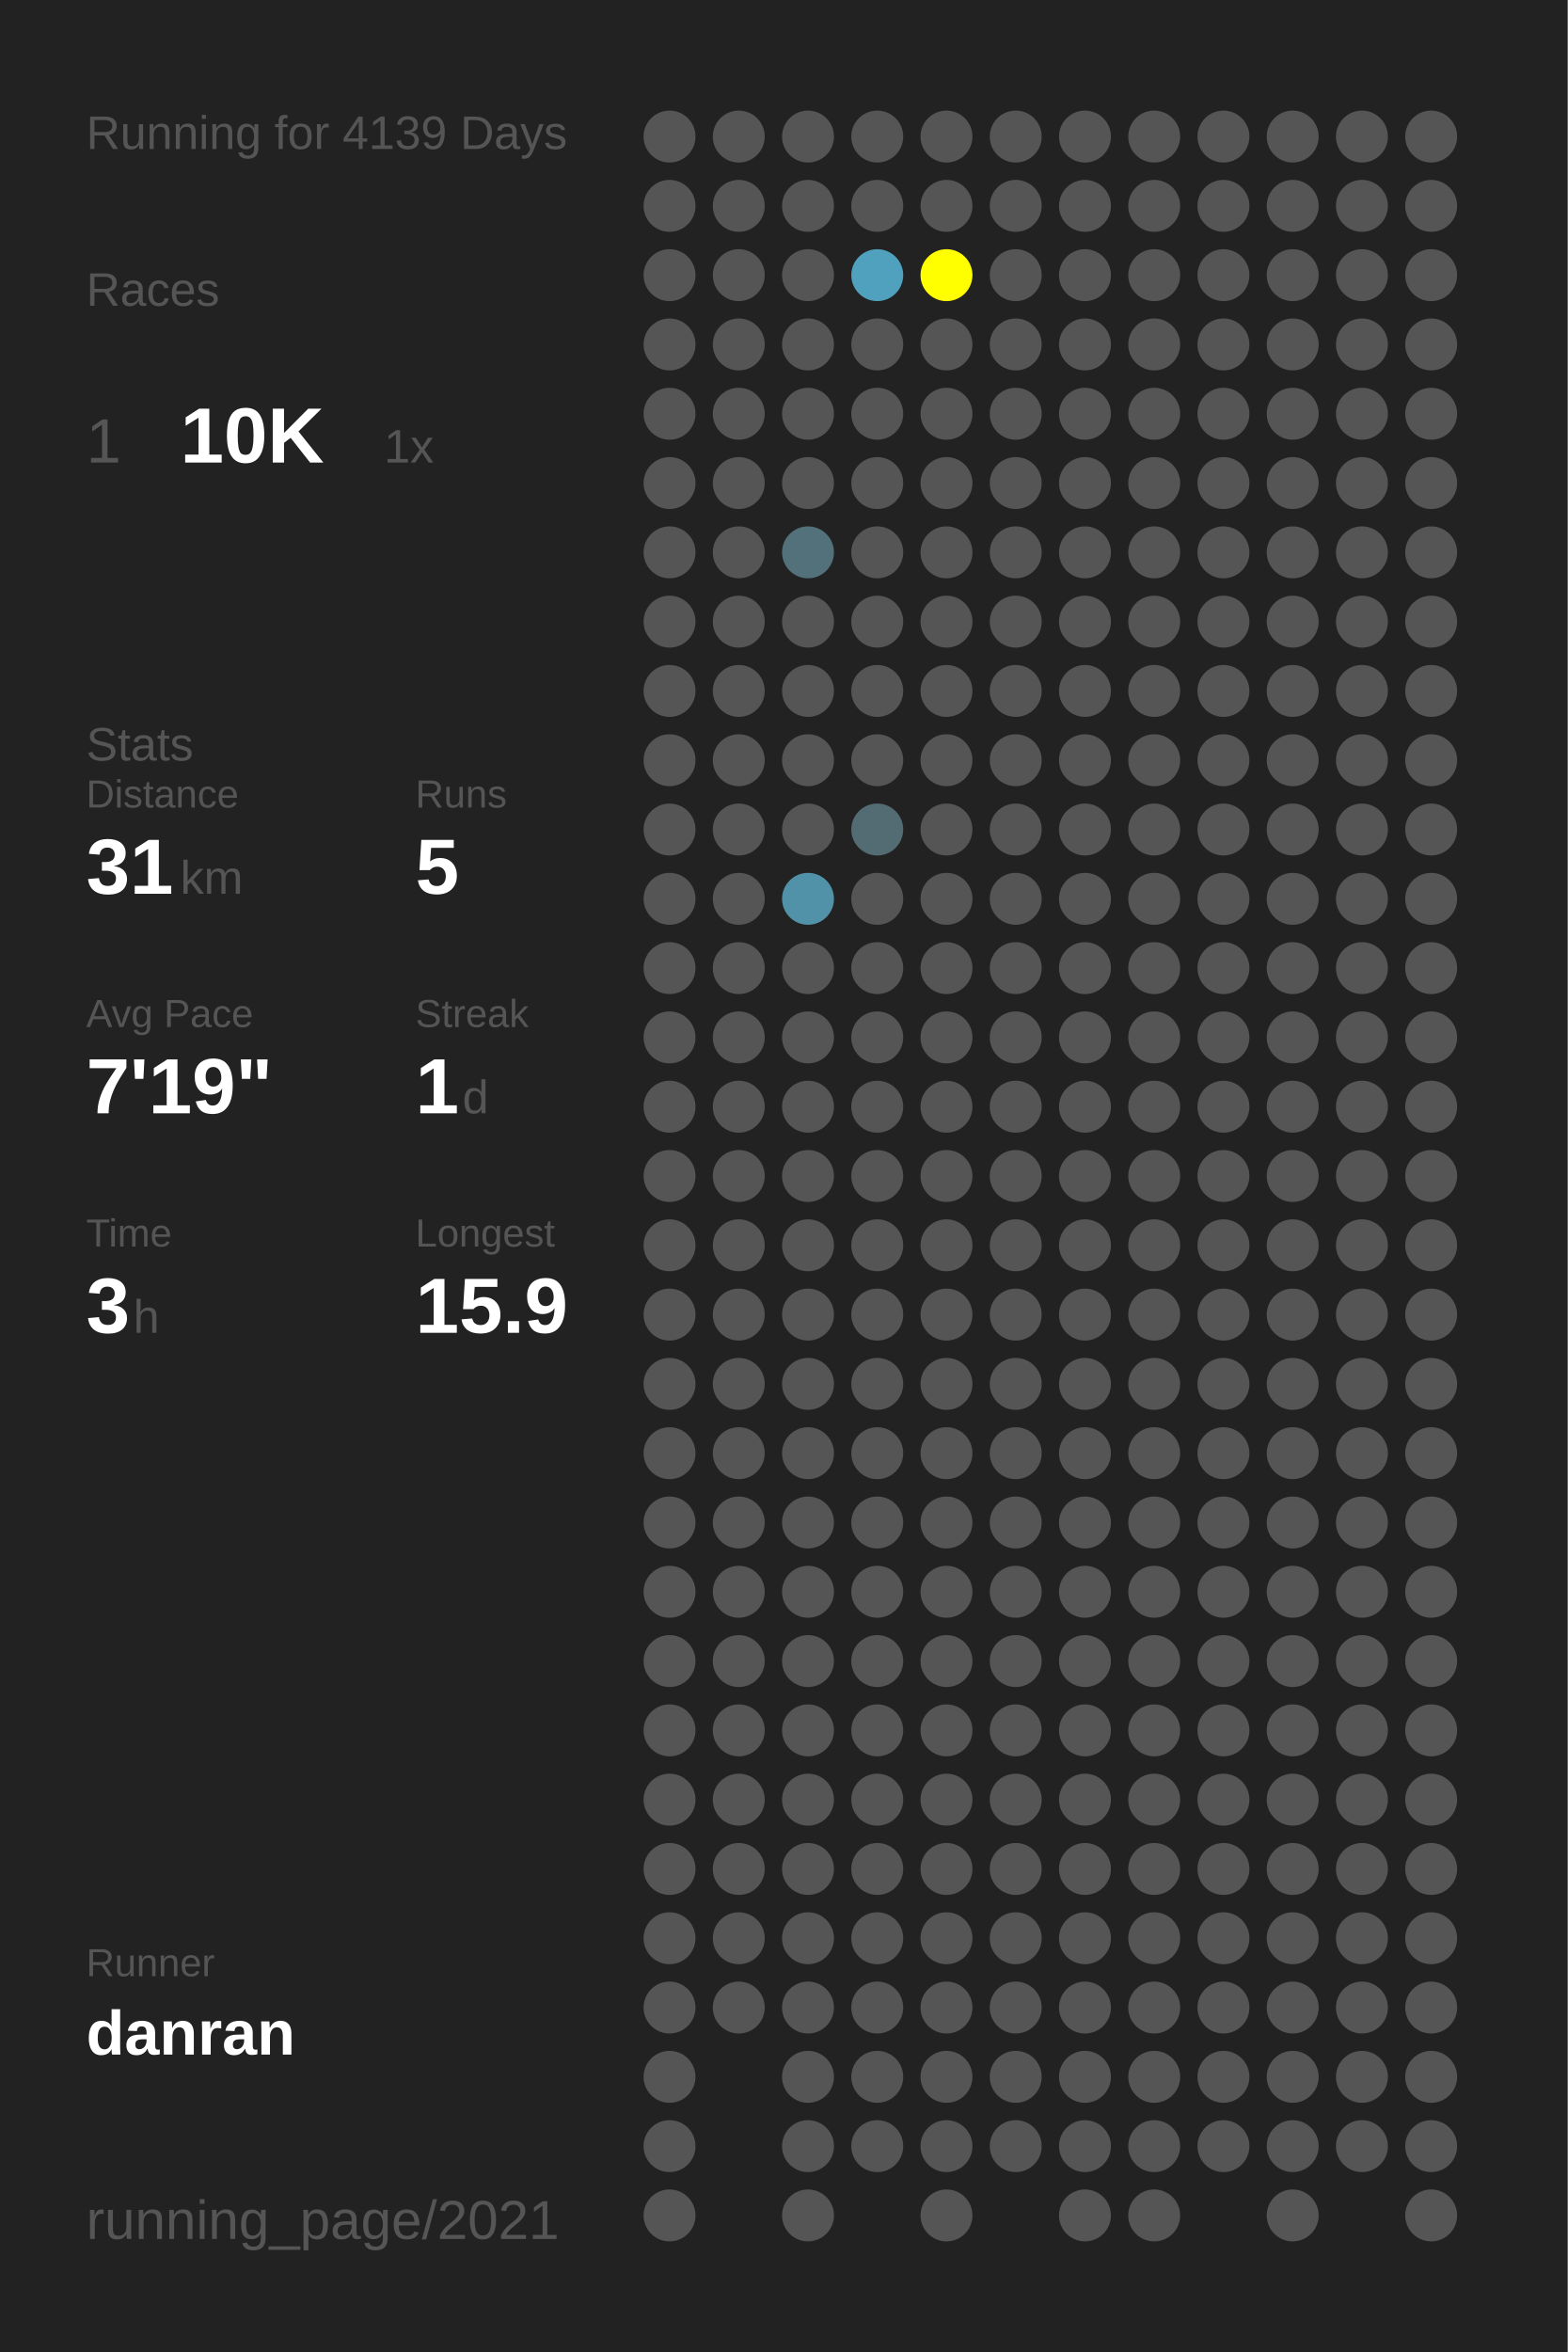
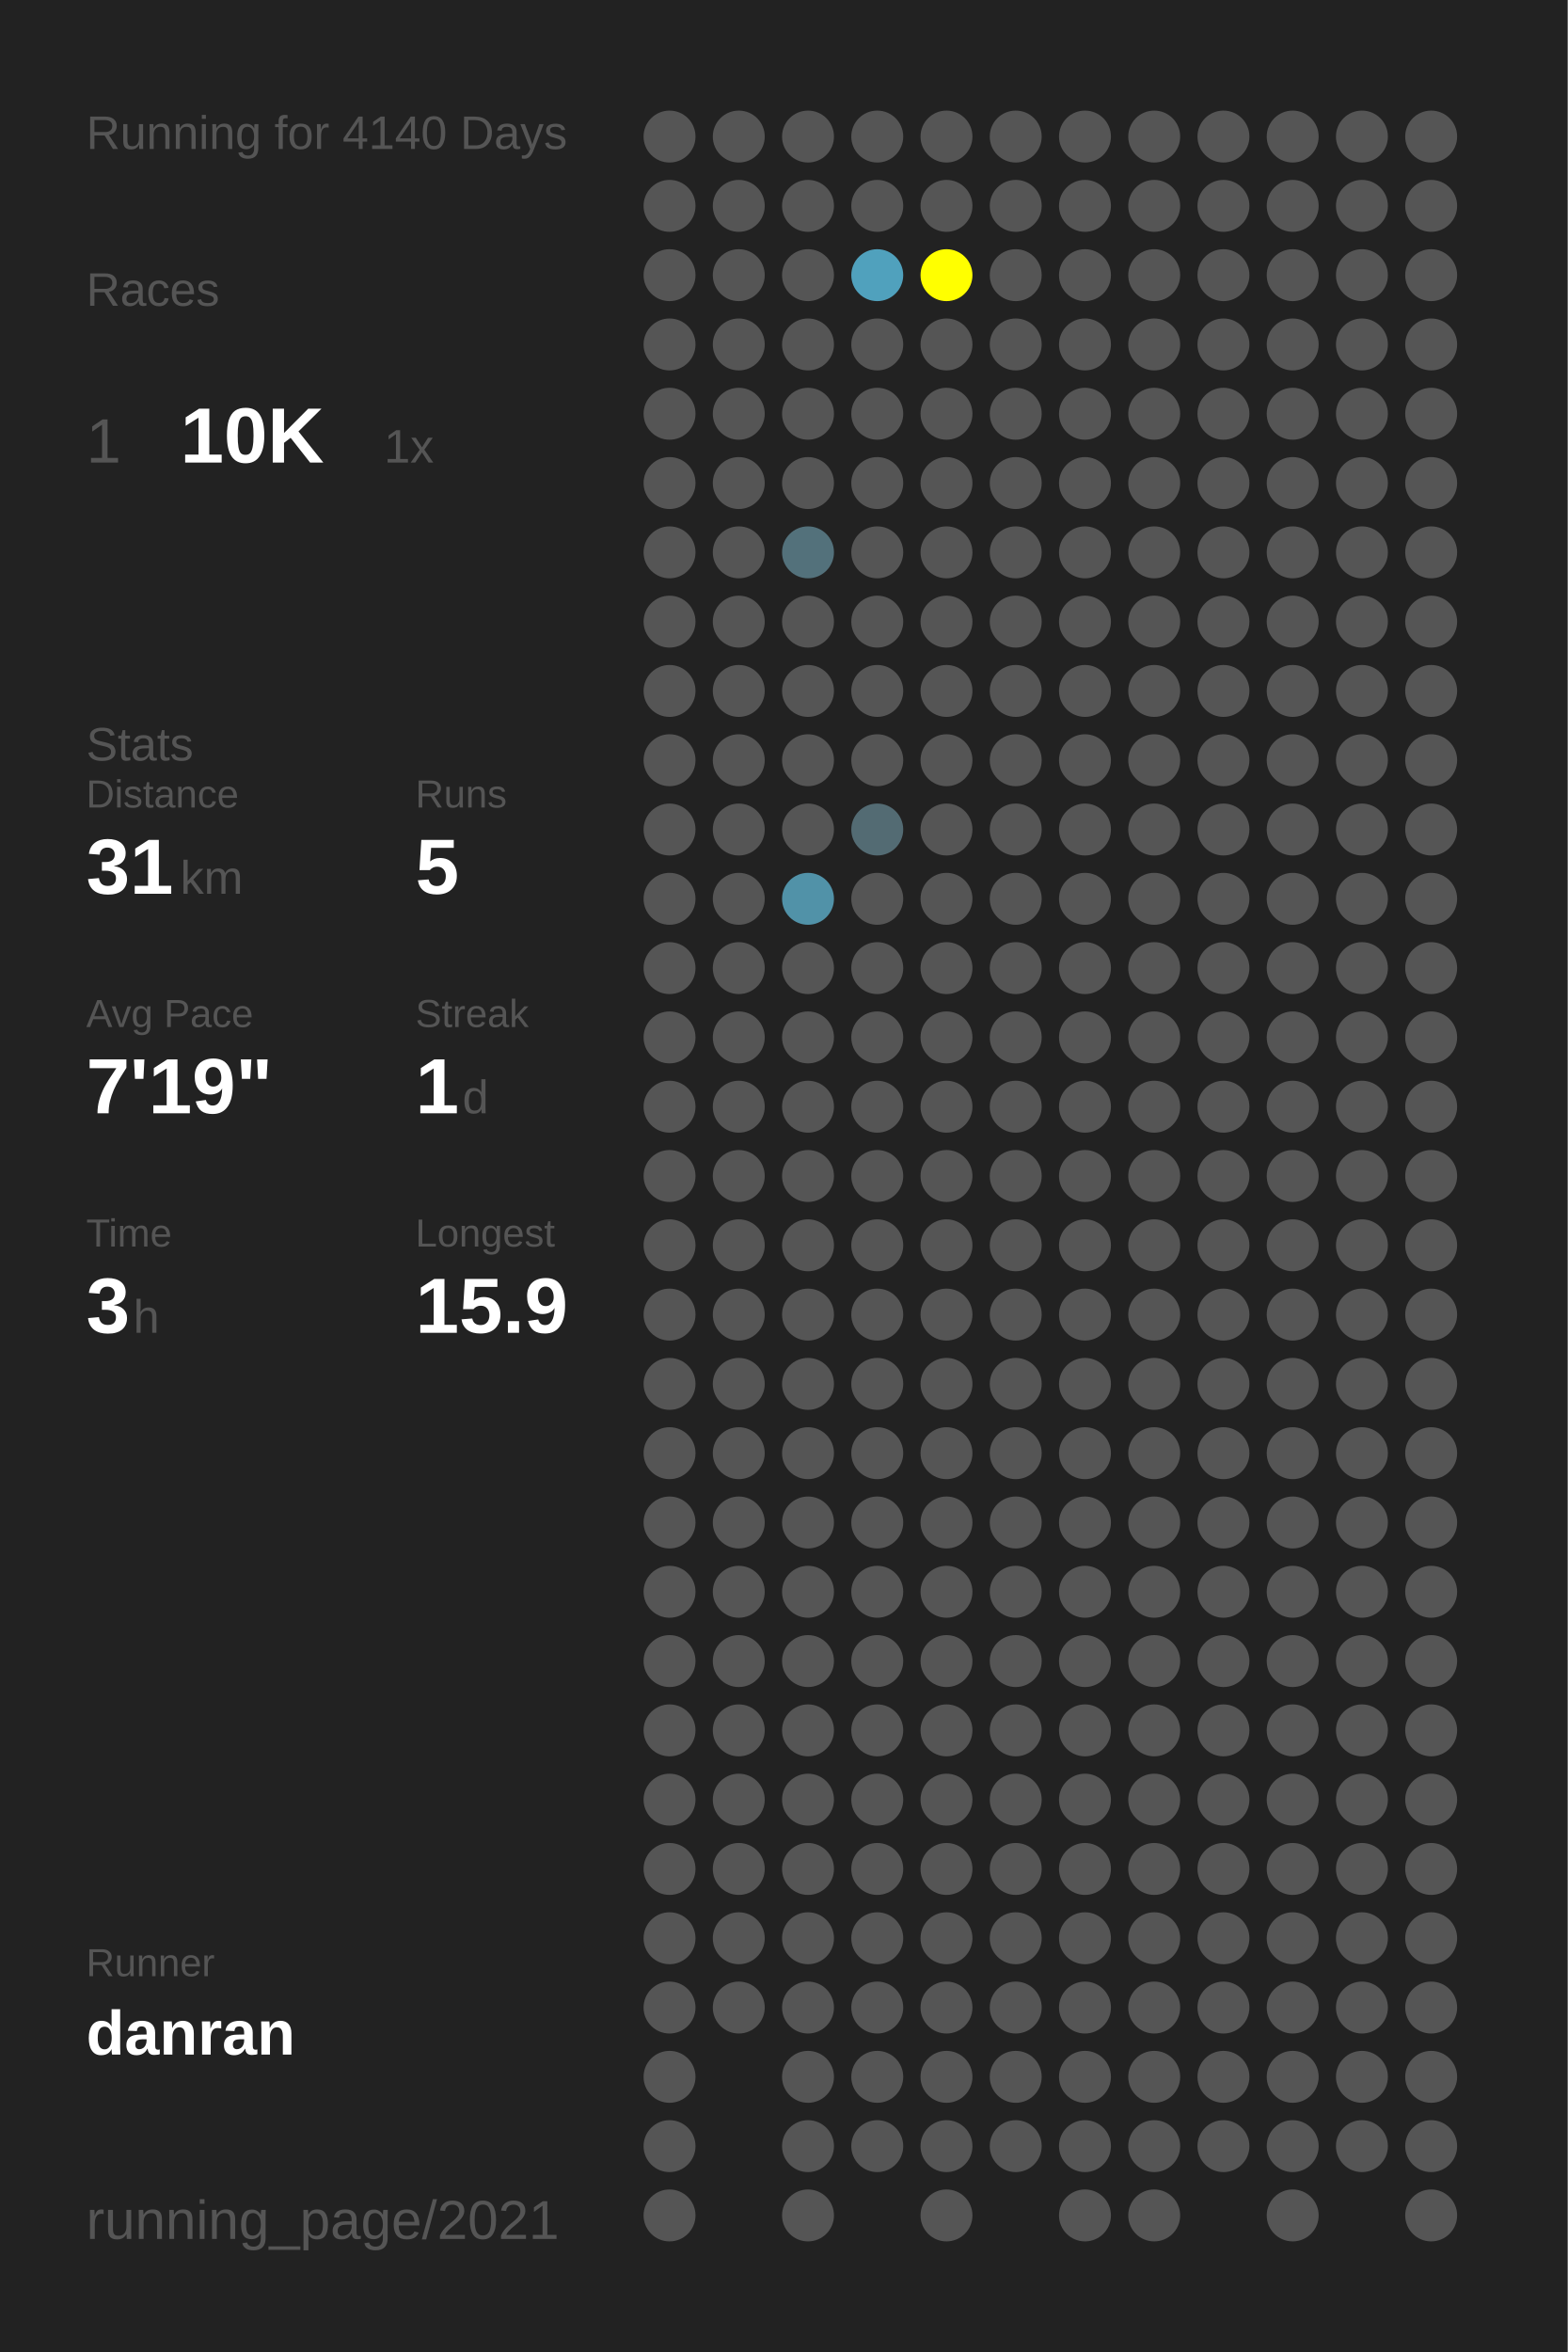
<svg xmlns="http://www.w3.org/2000/svg" baseProfile="full" height="300mm" version="1.1" viewBox="0,0,200,300" width="200mm">
  <defs />
  <rect fill="#222222" height="300" width="200" x="0" y="0" />
-   <text fill="#555555" style="font-size:6px; font-family:Arial;" x="11" y="19">Running for 4139 Days</text>
+   <text fill="#555555" style="font-size:6px; font-family:Arial;" x="11" y="19">Running for 4140 Days</text>
  <text fill="#555555" style="font-size:6px; font-family:Arial;" x="11" y="39">Races</text>
  <text fill="#555555" style="font-size:8px; font-family:Arial;" x="11" y="59">1</text>
  <text fill="#FFFFFF" style="font-size:10px; font-family:Arial; font-weight:bold;" x="23" y="59">10K</text>
  <text fill="#555555" style="font-size:6px; font-family:Arial;" x="49" y="59">1x</text>
  <text fill="#555555" style="font-size:6px; font-family:Arial;" x="11" y="97">Stats</text>
  <text fill="#555555" style="font-size:5px; font-family:Arial;" x="11" y="103">Distance</text>
  <text fill="#FFFFFF" style="font-size:10px; font-family:Arial; font-weight:bold;" x="11" y="114">31</text>
  <text fill="#555555" style="font-size:6px; font-family:Arial;" x="23" y="114">km</text>
  <text fill="#555555" style="font-size:5px; font-family:Arial;" x="53" y="103">Runs</text>
  <text fill="#FFFFFF" style="font-size:10px; font-family:Arial; font-weight:bold;" x="53" y="114">5</text>
  <text fill="#555555" style="font-size:5px; font-family:Arial;" x="11" y="131">Avg Pace</text>
  <text fill="#FFFFFF" style="font-size:10px; font-family:Arial; font-weight:bold;" x="11" y="142">7'19"</text>
  <text fill="#555555" style="font-size:5px; font-family:Arial;" x="53" y="131">Streak</text>
  <text fill="#FFFFFF" style="font-size:10px; font-family:Arial; font-weight:bold;" x="53" y="142">1</text>
  <text fill="#555555" style="font-size:6px; font-family:Arial;" x="59" y="142">d</text>
  <text fill="#555555" style="font-size:5px; font-family:Arial;" x="11" y="159">Time</text>
  <text fill="#FFFFFF" style="font-size:10px; font-family:Arial; font-weight:bold;" x="11" y="170">3</text>
  <text fill="#555555" style="font-size:6px; font-family:Arial;" x="17" y="170">h</text>
  <text fill="#555555" style="font-size:5px; font-family:Arial;" x="53" y="159">Longest</text>
  <text fill="#FFFFFF" style="font-size:10px; font-family:Arial; font-weight:bold;" x="53" y="170">15.9</text>
  <text fill="#555555" style="font-size:5px; font-family:Arial;" x="11" y="252.065">Runner</text>
  <text fill="#FFFFFF" style="font-size:8px; font-family:Arial; font-weight:bold;" x="11" y="262.065">danran</text>
  <text fill="#555555" style="font-size:7px; font-family:Arial;" x="11" y="285.581">running_page/2021</text>
  <circle cx="85.417" cy="17.419" fill="#555555" r="3.312" />
  <circle cx="85.417" cy="26.258" fill="#555555" r="3.312" />
  <circle cx="85.417" cy="35.097" fill="#555555" r="3.312" />
  <circle cx="85.417" cy="43.935" fill="#555555" r="3.312" />
  <circle cx="85.417" cy="52.774" fill="#555555" r="3.312" />
  <circle cx="85.417" cy="61.613" fill="#555555" r="3.312" />
  <circle cx="85.417" cy="70.452" fill="#555555" r="3.312" />
  <circle cx="85.417" cy="79.29" fill="#555555" r="3.312" />
  <circle cx="85.417" cy="88.129" fill="#555555" r="3.312" />
  <circle cx="85.417" cy="96.968" fill="#555555" r="3.312" />
  <circle cx="85.417" cy="105.806" fill="#555555" r="3.312" />
  <circle cx="85.417" cy="114.645" fill="#555555" r="3.312" />
  <circle cx="85.417" cy="123.484" fill="#555555" r="3.312" />
  <circle cx="85.417" cy="132.323" fill="#555555" r="3.312" />
  <circle cx="85.417" cy="141.161" fill="#555555" r="3.312" />
  <circle cx="85.417" cy="150" fill="#555555" r="3.312" />
  <circle cx="85.417" cy="158.839" fill="#555555" r="3.312" />
  <circle cx="85.417" cy="167.677" fill="#555555" r="3.312" />
  <circle cx="85.417" cy="176.516" fill="#555555" r="3.312" />
  <circle cx="85.417" cy="185.355" fill="#555555" r="3.312" />
  <circle cx="85.417" cy="194.194" fill="#555555" r="3.312" />
  <circle cx="85.417" cy="203.032" fill="#555555" r="3.312" />
  <circle cx="85.417" cy="211.871" fill="#555555" r="3.312" />
  <circle cx="85.417" cy="220.71" fill="#555555" r="3.312" />
  <circle cx="85.417" cy="229.548" fill="#555555" r="3.312" />
  <circle cx="85.417" cy="238.387" fill="#555555" r="3.312" />
  <circle cx="85.417" cy="247.226" fill="#555555" r="3.312" />
  <circle cx="85.417" cy="256.065" fill="#555555" r="3.312" />
  <circle cx="85.417" cy="264.903" fill="#555555" r="3.312" />
  <circle cx="85.417" cy="273.742" fill="#555555" r="3.312" />
  <circle cx="85.417" cy="282.581" fill="#555555" r="3.312" />
  <circle cx="94.25" cy="17.419" fill="#555555" r="3.312" />
  <circle cx="94.25" cy="26.258" fill="#555555" r="3.312" />
  <circle cx="94.25" cy="35.097" fill="#555555" r="3.312" />
  <circle cx="94.25" cy="43.935" fill="#555555" r="3.312" />
  <circle cx="94.25" cy="52.774" fill="#555555" r="3.312" />
  <circle cx="94.25" cy="61.613" fill="#555555" r="3.312" />
  <circle cx="94.25" cy="70.452" fill="#555555" r="3.312" />
  <circle cx="94.25" cy="79.29" fill="#555555" r="3.312" />
  <circle cx="94.25" cy="88.129" fill="#555555" r="3.312" />
  <circle cx="94.25" cy="96.968" fill="#555555" r="3.312" />
  <circle cx="94.25" cy="105.806" fill="#555555" r="3.312" />
  <circle cx="94.25" cy="114.645" fill="#555555" r="3.312" />
  <circle cx="94.25" cy="123.484" fill="#555555" r="3.312" />
  <circle cx="94.25" cy="132.323" fill="#555555" r="3.312" />
  <circle cx="94.25" cy="141.161" fill="#555555" r="3.312" />
  <circle cx="94.25" cy="150" fill="#555555" r="3.312" />
  <circle cx="94.25" cy="158.839" fill="#555555" r="3.312" />
  <circle cx="94.25" cy="167.677" fill="#555555" r="3.312" />
  <circle cx="94.25" cy="176.516" fill="#555555" r="3.312" />
  <circle cx="94.25" cy="185.355" fill="#555555" r="3.312" />
  <circle cx="94.25" cy="194.194" fill="#555555" r="3.312" />
  <circle cx="94.25" cy="203.032" fill="#555555" r="3.312" />
  <circle cx="94.25" cy="211.871" fill="#555555" r="3.312" />
  <circle cx="94.25" cy="220.71" fill="#555555" r="3.312" />
  <circle cx="94.25" cy="229.548" fill="#555555" r="3.312" />
  <circle cx="94.25" cy="238.387" fill="#555555" r="3.312" />
  <circle cx="94.25" cy="247.226" fill="#555555" r="3.312" />
  <circle cx="94.25" cy="256.065" fill="#555555" r="3.312" />
  <circle cx="103.083" cy="17.419" fill="#555555" r="3.312" />
  <circle cx="103.083" cy="26.258" fill="#555555" r="3.312" />
  <circle cx="103.083" cy="35.097" fill="#555555" r="3.312" />
  <circle cx="103.083" cy="43.935" fill="#555555" r="3.312" />
  <circle cx="103.083" cy="52.774" fill="#555555" r="3.312" />
  <circle cx="103.083" cy="61.613" fill="#555555" r="3.312" />
  <circle cx="103.083" cy="70.452" fill="#53717b" r="3.312" />
  <circle cx="103.083" cy="79.29" fill="#555555" r="3.312" />
  <circle cx="103.083" cy="88.129" fill="#555555" r="3.312" />
  <circle cx="103.083" cy="96.968" fill="#555555" r="3.312" />
  <circle cx="103.083" cy="105.806" fill="#555555" r="3.312" />
  <circle cx="103.083" cy="114.645" fill="#5192a8" r="3.312" />
  <circle cx="103.083" cy="123.484" fill="#555555" r="3.312" />
  <circle cx="103.083" cy="132.323" fill="#555555" r="3.312" />
  <circle cx="103.083" cy="141.161" fill="#555555" r="3.312" />
  <circle cx="103.083" cy="150" fill="#555555" r="3.312" />
  <circle cx="103.083" cy="158.839" fill="#555555" r="3.312" />
  <circle cx="103.083" cy="167.677" fill="#555555" r="3.312" />
  <circle cx="103.083" cy="176.516" fill="#555555" r="3.312" />
  <circle cx="103.083" cy="185.355" fill="#555555" r="3.312" />
  <circle cx="103.083" cy="194.194" fill="#555555" r="3.312" />
  <circle cx="103.083" cy="203.032" fill="#555555" r="3.312" />
  <circle cx="103.083" cy="211.871" fill="#555555" r="3.312" />
  <circle cx="103.083" cy="220.71" fill="#555555" r="3.312" />
  <circle cx="103.083" cy="229.548" fill="#555555" r="3.312" />
  <circle cx="103.083" cy="238.387" fill="#555555" r="3.312" />
  <circle cx="103.083" cy="247.226" fill="#555555" r="3.312" />
  <circle cx="103.083" cy="256.065" fill="#555555" r="3.312" />
  <circle cx="103.083" cy="264.903" fill="#555555" r="3.312" />
  <circle cx="103.083" cy="273.742" fill="#555555" r="3.312" />
  <circle cx="103.083" cy="282.581" fill="#555555" r="3.312" />
  <circle cx="111.917" cy="17.419" fill="#555555" r="3.312" />
  <circle cx="111.917" cy="26.258" fill="#555555" r="3.312" />
  <circle cx="111.917" cy="35.097" fill="#50a1bd" r="3.312" />
  <circle cx="111.917" cy="43.935" fill="#555555" r="3.312" />
  <circle cx="111.917" cy="52.774" fill="#555555" r="3.312" />
  <circle cx="111.917" cy="61.613" fill="#555555" r="3.312" />
  <circle cx="111.917" cy="70.452" fill="#555555" r="3.312" />
  <circle cx="111.917" cy="79.29" fill="#555555" r="3.312" />
  <circle cx="111.917" cy="88.129" fill="#555555" r="3.312" />
  <circle cx="111.917" cy="96.968" fill="#555555" r="3.312" />
  <circle cx="111.917" cy="105.806" fill="#536b73" r="3.312" />
  <circle cx="111.917" cy="114.645" fill="#555555" r="3.312" />
  <circle cx="111.917" cy="123.484" fill="#555555" r="3.312" />
  <circle cx="111.917" cy="132.323" fill="#555555" r="3.312" />
  <circle cx="111.917" cy="141.161" fill="#555555" r="3.312" />
  <circle cx="111.917" cy="150" fill="#555555" r="3.312" />
  <circle cx="111.917" cy="158.839" fill="#555555" r="3.312" />
  <circle cx="111.917" cy="167.677" fill="#555555" r="3.312" />
  <circle cx="111.917" cy="176.516" fill="#555555" r="3.312" />
  <circle cx="111.917" cy="185.355" fill="#555555" r="3.312" />
  <circle cx="111.917" cy="194.194" fill="#555555" r="3.312" />
  <circle cx="111.917" cy="203.032" fill="#555555" r="3.312" />
  <circle cx="111.917" cy="211.871" fill="#555555" r="3.312" />
  <circle cx="111.917" cy="220.71" fill="#555555" r="3.312" />
  <circle cx="111.917" cy="229.548" fill="#555555" r="3.312" />
  <circle cx="111.917" cy="238.387" fill="#555555" r="3.312" />
  <circle cx="111.917" cy="247.226" fill="#555555" r="3.312" />
  <circle cx="111.917" cy="256.065" fill="#555555" r="3.312" />
  <circle cx="111.917" cy="264.903" fill="#555555" r="3.312" />
  <circle cx="111.917" cy="273.742" fill="#555555" r="3.312" />
  <circle cx="120.75" cy="17.419" fill="#555555" r="3.312" />
  <circle cx="120.75" cy="26.258" fill="#555555" r="3.312" />
  <circle cx="120.75" cy="35.097" fill="#FFFF00" r="3.312" />
  <circle cx="120.75" cy="43.935" fill="#555555" r="3.312" />
  <circle cx="120.75" cy="52.774" fill="#555555" r="3.312" />
  <circle cx="120.75" cy="61.613" fill="#555555" r="3.312" />
  <circle cx="120.75" cy="70.452" fill="#555555" r="3.312" />
  <circle cx="120.75" cy="79.29" fill="#555555" r="3.312" />
  <circle cx="120.75" cy="88.129" fill="#555555" r="3.312" />
  <circle cx="120.75" cy="96.968" fill="#555555" r="3.312" />
  <circle cx="120.75" cy="105.806" fill="#555555" r="3.312" />
  <circle cx="120.75" cy="114.645" fill="#555555" r="3.312" />
  <circle cx="120.75" cy="123.484" fill="#555555" r="3.312" />
  <circle cx="120.75" cy="132.323" fill="#555555" r="3.312" />
  <circle cx="120.75" cy="141.161" fill="#555555" r="3.312" />
  <circle cx="120.75" cy="150" fill="#555555" r="3.312" />
  <circle cx="120.75" cy="158.839" fill="#555555" r="3.312" />
  <circle cx="120.75" cy="167.677" fill="#555555" r="3.312" />
  <circle cx="120.75" cy="176.516" fill="#555555" r="3.312" />
  <circle cx="120.75" cy="185.355" fill="#555555" r="3.312" />
  <circle cx="120.75" cy="194.194" fill="#555555" r="3.312" />
  <circle cx="120.75" cy="203.032" fill="#555555" r="3.312" />
  <circle cx="120.75" cy="211.871" fill="#555555" r="3.312" />
  <circle cx="120.75" cy="220.71" fill="#555555" r="3.312" />
  <circle cx="120.75" cy="229.548" fill="#555555" r="3.312" />
  <circle cx="120.75" cy="238.387" fill="#555555" r="3.312" />
  <circle cx="120.75" cy="247.226" fill="#555555" r="3.312" />
  <circle cx="120.75" cy="256.065" fill="#555555" r="3.312" />
  <circle cx="120.75" cy="264.903" fill="#555555" r="3.312" />
  <circle cx="120.75" cy="273.742" fill="#555555" r="3.312" />
  <circle cx="120.75" cy="282.581" fill="#555555" r="3.312" />
  <circle cx="129.583" cy="17.419" fill="#555555" r="3.312" />
  <circle cx="129.583" cy="26.258" fill="#555555" r="3.312" />
  <circle cx="129.583" cy="35.097" fill="#555555" r="3.312" />
  <circle cx="129.583" cy="43.935" fill="#555555" r="3.312" />
  <circle cx="129.583" cy="52.774" fill="#555555" r="3.312" />
  <circle cx="129.583" cy="61.613" fill="#555555" r="3.312" />
  <circle cx="129.583" cy="70.452" fill="#555555" r="3.312" />
  <circle cx="129.583" cy="79.29" fill="#555555" r="3.312" />
  <circle cx="129.583" cy="88.129" fill="#555555" r="3.312" />
  <circle cx="129.583" cy="96.968" fill="#555555" r="3.312" />
  <circle cx="129.583" cy="105.806" fill="#555555" r="3.312" />
  <circle cx="129.583" cy="114.645" fill="#555555" r="3.312" />
  <circle cx="129.583" cy="123.484" fill="#555555" r="3.312" />
  <circle cx="129.583" cy="132.323" fill="#555555" r="3.312" />
  <circle cx="129.583" cy="141.161" fill="#555555" r="3.312" />
  <circle cx="129.583" cy="150" fill="#555555" r="3.312" />
  <circle cx="129.583" cy="158.839" fill="#555555" r="3.312" />
  <circle cx="129.583" cy="167.677" fill="#555555" r="3.312" />
  <circle cx="129.583" cy="176.516" fill="#555555" r="3.312" />
  <circle cx="129.583" cy="185.355" fill="#555555" r="3.312" />
  <circle cx="129.583" cy="194.194" fill="#555555" r="3.312" />
  <circle cx="129.583" cy="203.032" fill="#555555" r="3.312" />
  <circle cx="129.583" cy="211.871" fill="#555555" r="3.312" />
  <circle cx="129.583" cy="220.71" fill="#555555" r="3.312" />
  <circle cx="129.583" cy="229.548" fill="#555555" r="3.312" />
  <circle cx="129.583" cy="238.387" fill="#555555" r="3.312" />
  <circle cx="129.583" cy="247.226" fill="#555555" r="3.312" />
  <circle cx="129.583" cy="256.065" fill="#555555" r="3.312" />
  <circle cx="129.583" cy="264.903" fill="#555555" r="3.312" />
  <circle cx="129.583" cy="273.742" fill="#555555" r="3.312" />
  <circle cx="138.417" cy="17.419" fill="#555555" r="3.312" />
  <circle cx="138.417" cy="26.258" fill="#555555" r="3.312" />
  <circle cx="138.417" cy="35.097" fill="#555555" r="3.312" />
  <circle cx="138.417" cy="43.935" fill="#555555" r="3.312" />
  <circle cx="138.417" cy="52.774" fill="#555555" r="3.312" />
  <circle cx="138.417" cy="61.613" fill="#555555" r="3.312" />
  <circle cx="138.417" cy="70.452" fill="#555555" r="3.312" />
  <circle cx="138.417" cy="79.29" fill="#555555" r="3.312" />
  <circle cx="138.417" cy="88.129" fill="#555555" r="3.312" />
  <circle cx="138.417" cy="96.968" fill="#555555" r="3.312" />
  <circle cx="138.417" cy="105.806" fill="#555555" r="3.312" />
  <circle cx="138.417" cy="114.645" fill="#555555" r="3.312" />
  <circle cx="138.417" cy="123.484" fill="#555555" r="3.312" />
  <circle cx="138.417" cy="132.323" fill="#555555" r="3.312" />
  <circle cx="138.417" cy="141.161" fill="#555555" r="3.312" />
  <circle cx="138.417" cy="150" fill="#555555" r="3.312" />
  <circle cx="138.417" cy="158.839" fill="#555555" r="3.312" />
  <circle cx="138.417" cy="167.677" fill="#555555" r="3.312" />
  <circle cx="138.417" cy="176.516" fill="#555555" r="3.312" />
  <circle cx="138.417" cy="185.355" fill="#555555" r="3.312" />
  <circle cx="138.417" cy="194.194" fill="#555555" r="3.312" />
  <circle cx="138.417" cy="203.032" fill="#555555" r="3.312" />
  <circle cx="138.417" cy="211.871" fill="#555555" r="3.312" />
  <circle cx="138.417" cy="220.71" fill="#555555" r="3.312" />
  <circle cx="138.417" cy="229.548" fill="#555555" r="3.312" />
  <circle cx="138.417" cy="238.387" fill="#555555" r="3.312" />
  <circle cx="138.417" cy="247.226" fill="#555555" r="3.312" />
  <circle cx="138.417" cy="256.065" fill="#555555" r="3.312" />
  <circle cx="138.417" cy="264.903" fill="#555555" r="3.312" />
  <circle cx="138.417" cy="273.742" fill="#555555" r="3.312" />
  <circle cx="138.417" cy="282.581" fill="#555555" r="3.312" />
  <circle cx="147.25" cy="17.419" fill="#555555" r="3.312" />
  <circle cx="147.25" cy="26.258" fill="#555555" r="3.312" />
  <circle cx="147.25" cy="35.097" fill="#555555" r="3.312" />
  <circle cx="147.25" cy="43.935" fill="#555555" r="3.312" />
  <circle cx="147.25" cy="52.774" fill="#555555" r="3.312" />
  <circle cx="147.25" cy="61.613" fill="#555555" r="3.312" />
  <circle cx="147.25" cy="70.452" fill="#555555" r="3.312" />
  <circle cx="147.25" cy="79.29" fill="#555555" r="3.312" />
  <circle cx="147.25" cy="88.129" fill="#555555" r="3.312" />
  <circle cx="147.25" cy="96.968" fill="#555555" r="3.312" />
  <circle cx="147.25" cy="105.806" fill="#555555" r="3.312" />
  <circle cx="147.25" cy="114.645" fill="#555555" r="3.312" />
  <circle cx="147.25" cy="123.484" fill="#555555" r="3.312" />
  <circle cx="147.25" cy="132.323" fill="#555555" r="3.312" />
  <circle cx="147.25" cy="141.161" fill="#555555" r="3.312" />
  <circle cx="147.25" cy="150" fill="#555555" r="3.312" />
  <circle cx="147.25" cy="158.839" fill="#555555" r="3.312" />
  <circle cx="147.25" cy="167.677" fill="#555555" r="3.312" />
  <circle cx="147.25" cy="176.516" fill="#555555" r="3.312" />
  <circle cx="147.25" cy="185.355" fill="#555555" r="3.312" />
  <circle cx="147.25" cy="194.194" fill="#555555" r="3.312" />
  <circle cx="147.25" cy="203.032" fill="#555555" r="3.312" />
  <circle cx="147.25" cy="211.871" fill="#555555" r="3.312" />
  <circle cx="147.25" cy="220.71" fill="#555555" r="3.312" />
  <circle cx="147.25" cy="229.548" fill="#555555" r="3.312" />
  <circle cx="147.25" cy="238.387" fill="#555555" r="3.312" />
  <circle cx="147.25" cy="247.226" fill="#555555" r="3.312" />
  <circle cx="147.25" cy="256.065" fill="#555555" r="3.312" />
  <circle cx="147.25" cy="264.903" fill="#555555" r="3.312" />
  <circle cx="147.25" cy="273.742" fill="#555555" r="3.312" />
  <circle cx="147.25" cy="282.581" fill="#555555" r="3.312" />
  <circle cx="156.083" cy="17.419" fill="#555555" r="3.312" />
  <circle cx="156.083" cy="26.258" fill="#555555" r="3.312" />
  <circle cx="156.083" cy="35.097" fill="#555555" r="3.312" />
  <circle cx="156.083" cy="43.935" fill="#555555" r="3.312" />
  <circle cx="156.083" cy="52.774" fill="#555555" r="3.312" />
  <circle cx="156.083" cy="61.613" fill="#555555" r="3.312" />
  <circle cx="156.083" cy="70.452" fill="#555555" r="3.312" />
  <circle cx="156.083" cy="79.29" fill="#555555" r="3.312" />
  <circle cx="156.083" cy="88.129" fill="#555555" r="3.312" />
  <circle cx="156.083" cy="96.968" fill="#555555" r="3.312" />
  <circle cx="156.083" cy="105.806" fill="#555555" r="3.312" />
  <circle cx="156.083" cy="114.645" fill="#555555" r="3.312" />
  <circle cx="156.083" cy="123.484" fill="#555555" r="3.312" />
  <circle cx="156.083" cy="132.323" fill="#555555" r="3.312" />
  <circle cx="156.083" cy="141.161" fill="#555555" r="3.312" />
  <circle cx="156.083" cy="150" fill="#555555" r="3.312" />
  <circle cx="156.083" cy="158.839" fill="#555555" r="3.312" />
  <circle cx="156.083" cy="167.677" fill="#555555" r="3.312" />
  <circle cx="156.083" cy="176.516" fill="#555555" r="3.312" />
  <circle cx="156.083" cy="185.355" fill="#555555" r="3.312" />
  <circle cx="156.083" cy="194.194" fill="#555555" r="3.312" />
  <circle cx="156.083" cy="203.032" fill="#555555" r="3.312" />
  <circle cx="156.083" cy="211.871" fill="#555555" r="3.312" />
  <circle cx="156.083" cy="220.71" fill="#555555" r="3.312" />
  <circle cx="156.083" cy="229.548" fill="#555555" r="3.312" />
  <circle cx="156.083" cy="238.387" fill="#555555" r="3.312" />
  <circle cx="156.083" cy="247.226" fill="#555555" r="3.312" />
  <circle cx="156.083" cy="256.065" fill="#555555" r="3.312" />
  <circle cx="156.083" cy="264.903" fill="#555555" r="3.312" />
  <circle cx="156.083" cy="273.742" fill="#555555" r="3.312" />
  <circle cx="164.917" cy="17.419" fill="#555555" r="3.312" />
  <circle cx="164.917" cy="26.258" fill="#555555" r="3.312" />
  <circle cx="164.917" cy="35.097" fill="#555555" r="3.312" />
  <circle cx="164.917" cy="43.935" fill="#555555" r="3.312" />
  <circle cx="164.917" cy="52.774" fill="#555555" r="3.312" />
  <circle cx="164.917" cy="61.613" fill="#555555" r="3.312" />
  <circle cx="164.917" cy="70.452" fill="#555555" r="3.312" />
  <circle cx="164.917" cy="79.29" fill="#555555" r="3.312" />
  <circle cx="164.917" cy="88.129" fill="#555555" r="3.312" />
  <circle cx="164.917" cy="96.968" fill="#555555" r="3.312" />
  <circle cx="164.917" cy="105.806" fill="#555555" r="3.312" />
  <circle cx="164.917" cy="114.645" fill="#555555" r="3.312" />
  <circle cx="164.917" cy="123.484" fill="#555555" r="3.312" />
  <circle cx="164.917" cy="132.323" fill="#555555" r="3.312" />
  <circle cx="164.917" cy="141.161" fill="#555555" r="3.312" />
  <circle cx="164.917" cy="150" fill="#555555" r="3.312" />
  <circle cx="164.917" cy="158.839" fill="#555555" r="3.312" />
  <circle cx="164.917" cy="167.677" fill="#555555" r="3.312" />
  <circle cx="164.917" cy="176.516" fill="#555555" r="3.312" />
  <circle cx="164.917" cy="185.355" fill="#555555" r="3.312" />
  <circle cx="164.917" cy="194.194" fill="#555555" r="3.312" />
  <circle cx="164.917" cy="203.032" fill="#555555" r="3.312" />
  <circle cx="164.917" cy="211.871" fill="#555555" r="3.312" />
  <circle cx="164.917" cy="220.71" fill="#555555" r="3.312" />
  <circle cx="164.917" cy="229.548" fill="#555555" r="3.312" />
  <circle cx="164.917" cy="238.387" fill="#555555" r="3.312" />
  <circle cx="164.917" cy="247.226" fill="#555555" r="3.312" />
  <circle cx="164.917" cy="256.065" fill="#555555" r="3.312" />
  <circle cx="164.917" cy="264.903" fill="#555555" r="3.312" />
  <circle cx="164.917" cy="273.742" fill="#555555" r="3.312" />
  <circle cx="164.917" cy="282.581" fill="#555555" r="3.312" />
  <circle cx="173.75" cy="17.419" fill="#555555" r="3.312" />
  <circle cx="173.75" cy="26.258" fill="#555555" r="3.312" />
  <circle cx="173.75" cy="35.097" fill="#555555" r="3.312" />
  <circle cx="173.75" cy="43.935" fill="#555555" r="3.312" />
  <circle cx="173.75" cy="52.774" fill="#555555" r="3.312" />
  <circle cx="173.75" cy="61.613" fill="#555555" r="3.312" />
  <circle cx="173.75" cy="70.452" fill="#555555" r="3.312" />
  <circle cx="173.75" cy="79.29" fill="#555555" r="3.312" />
  <circle cx="173.75" cy="88.129" fill="#555555" r="3.312" />
  <circle cx="173.75" cy="96.968" fill="#555555" r="3.312" />
  <circle cx="173.75" cy="105.806" fill="#555555" r="3.312" />
  <circle cx="173.75" cy="114.645" fill="#555555" r="3.312" />
  <circle cx="173.75" cy="123.484" fill="#555555" r="3.312" />
  <circle cx="173.75" cy="132.323" fill="#555555" r="3.312" />
  <circle cx="173.75" cy="141.161" fill="#555555" r="3.312" />
  <circle cx="173.75" cy="150" fill="#555555" r="3.312" />
  <circle cx="173.75" cy="158.839" fill="#555555" r="3.312" />
  <circle cx="173.75" cy="167.677" fill="#555555" r="3.312" />
  <circle cx="173.75" cy="176.516" fill="#555555" r="3.312" />
  <circle cx="173.75" cy="185.355" fill="#555555" r="3.312" />
  <circle cx="173.75" cy="194.194" fill="#555555" r="3.312" />
  <circle cx="173.75" cy="203.032" fill="#555555" r="3.312" />
  <circle cx="173.75" cy="211.871" fill="#555555" r="3.312" />
  <circle cx="173.75" cy="220.71" fill="#555555" r="3.312" />
  <circle cx="173.75" cy="229.548" fill="#555555" r="3.312" />
  <circle cx="173.75" cy="238.387" fill="#555555" r="3.312" />
  <circle cx="173.75" cy="247.226" fill="#555555" r="3.312" />
  <circle cx="173.75" cy="256.065" fill="#555555" r="3.312" />
  <circle cx="173.75" cy="264.903" fill="#555555" r="3.312" />
  <circle cx="173.75" cy="273.742" fill="#555555" r="3.312" />
  <circle cx="182.583" cy="17.419" fill="#555555" r="3.312" />
  <circle cx="182.583" cy="26.258" fill="#555555" r="3.312" />
  <circle cx="182.583" cy="35.097" fill="#555555" r="3.312" />
  <circle cx="182.583" cy="43.935" fill="#555555" r="3.312" />
  <circle cx="182.583" cy="52.774" fill="#555555" r="3.312" />
  <circle cx="182.583" cy="61.613" fill="#555555" r="3.312" />
  <circle cx="182.583" cy="70.452" fill="#555555" r="3.312" />
  <circle cx="182.583" cy="79.29" fill="#555555" r="3.312" />
  <circle cx="182.583" cy="88.129" fill="#555555" r="3.312" />
  <circle cx="182.583" cy="96.968" fill="#555555" r="3.312" />
  <circle cx="182.583" cy="105.806" fill="#555555" r="3.312" />
  <circle cx="182.583" cy="114.645" fill="#555555" r="3.312" />
  <circle cx="182.583" cy="123.484" fill="#555555" r="3.312" />
  <circle cx="182.583" cy="132.323" fill="#555555" r="3.312" />
  <circle cx="182.583" cy="141.161" fill="#555555" r="3.312" />
  <circle cx="182.583" cy="150" fill="#555555" r="3.312" />
  <circle cx="182.583" cy="158.839" fill="#555555" r="3.312" />
  <circle cx="182.583" cy="167.677" fill="#555555" r="3.312" />
  <circle cx="182.583" cy="176.516" fill="#555555" r="3.312" />
  <circle cx="182.583" cy="185.355" fill="#555555" r="3.312" />
  <circle cx="182.583" cy="194.194" fill="#555555" r="3.312" />
  <circle cx="182.583" cy="203.032" fill="#555555" r="3.312" />
  <circle cx="182.583" cy="211.871" fill="#555555" r="3.312" />
  <circle cx="182.583" cy="220.71" fill="#555555" r="3.312" />
  <circle cx="182.583" cy="229.548" fill="#555555" r="3.312" />
  <circle cx="182.583" cy="238.387" fill="#555555" r="3.312" />
  <circle cx="182.583" cy="247.226" fill="#555555" r="3.312" />
  <circle cx="182.583" cy="256.065" fill="#555555" r="3.312" />
  <circle cx="182.583" cy="264.903" fill="#555555" r="3.312" />
  <circle cx="182.583" cy="273.742" fill="#555555" r="3.312" />
  <circle cx="182.583" cy="282.581" fill="#555555" r="3.312" />
</svg>
